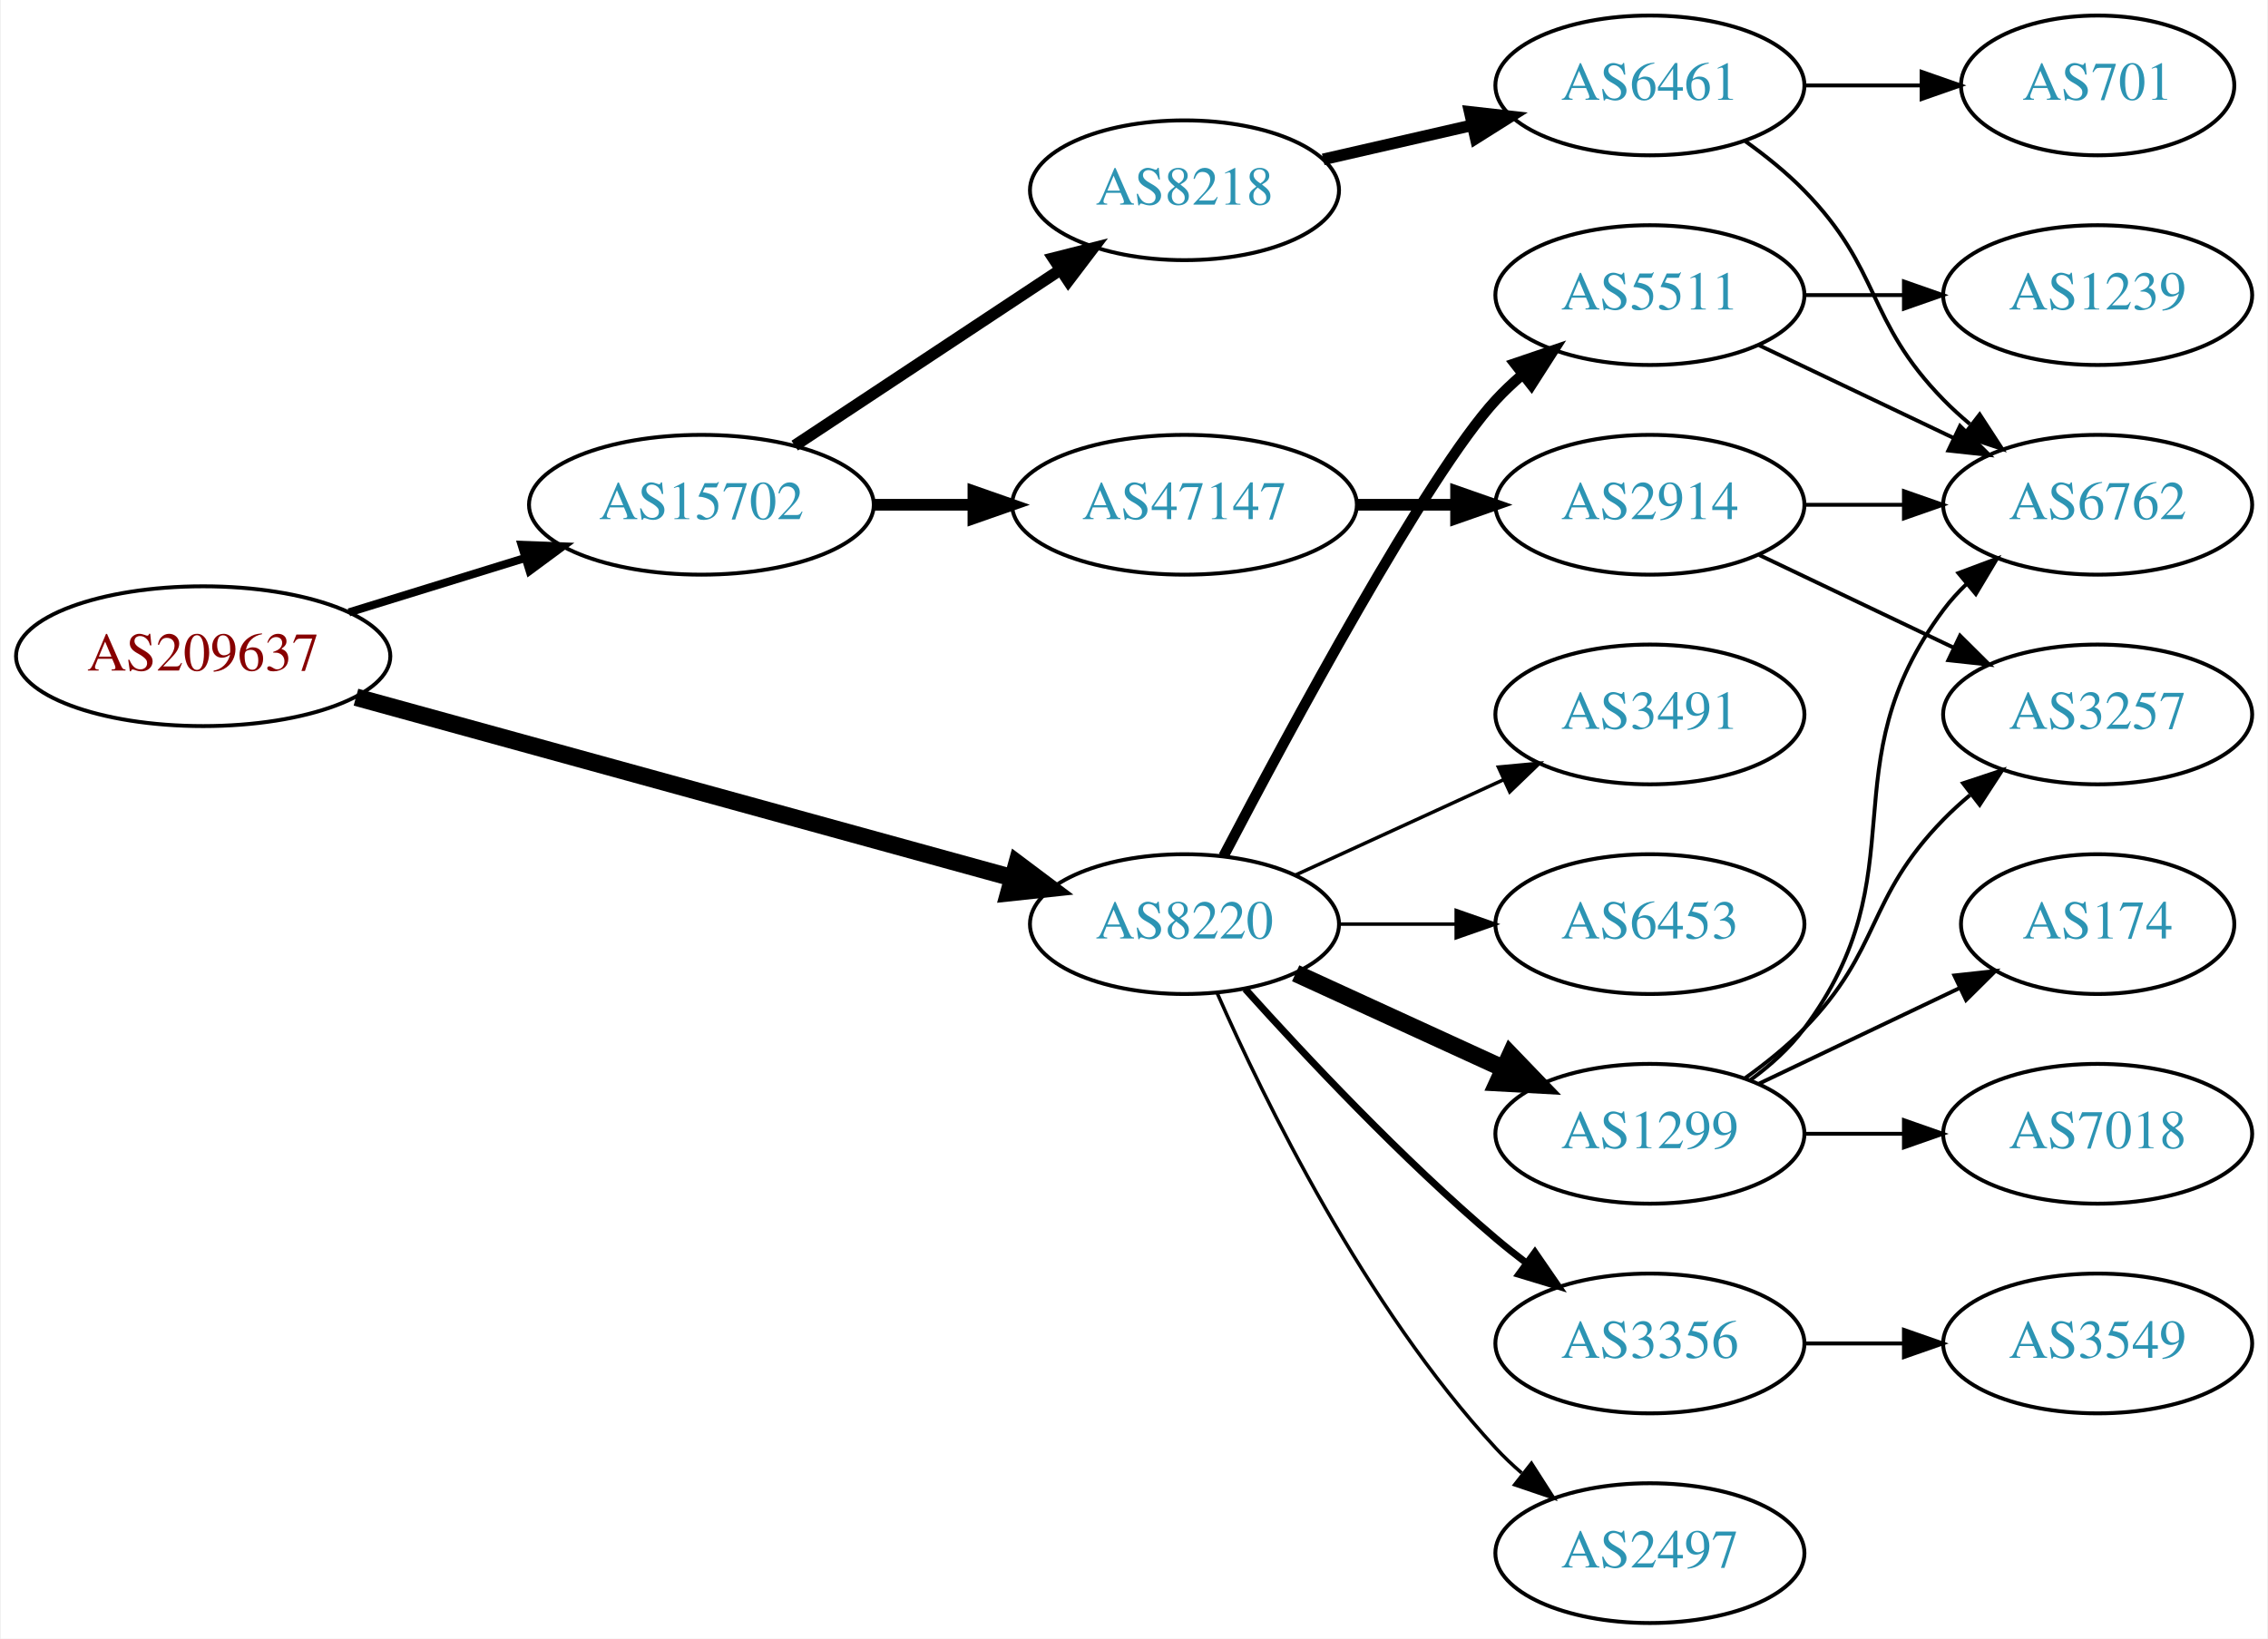
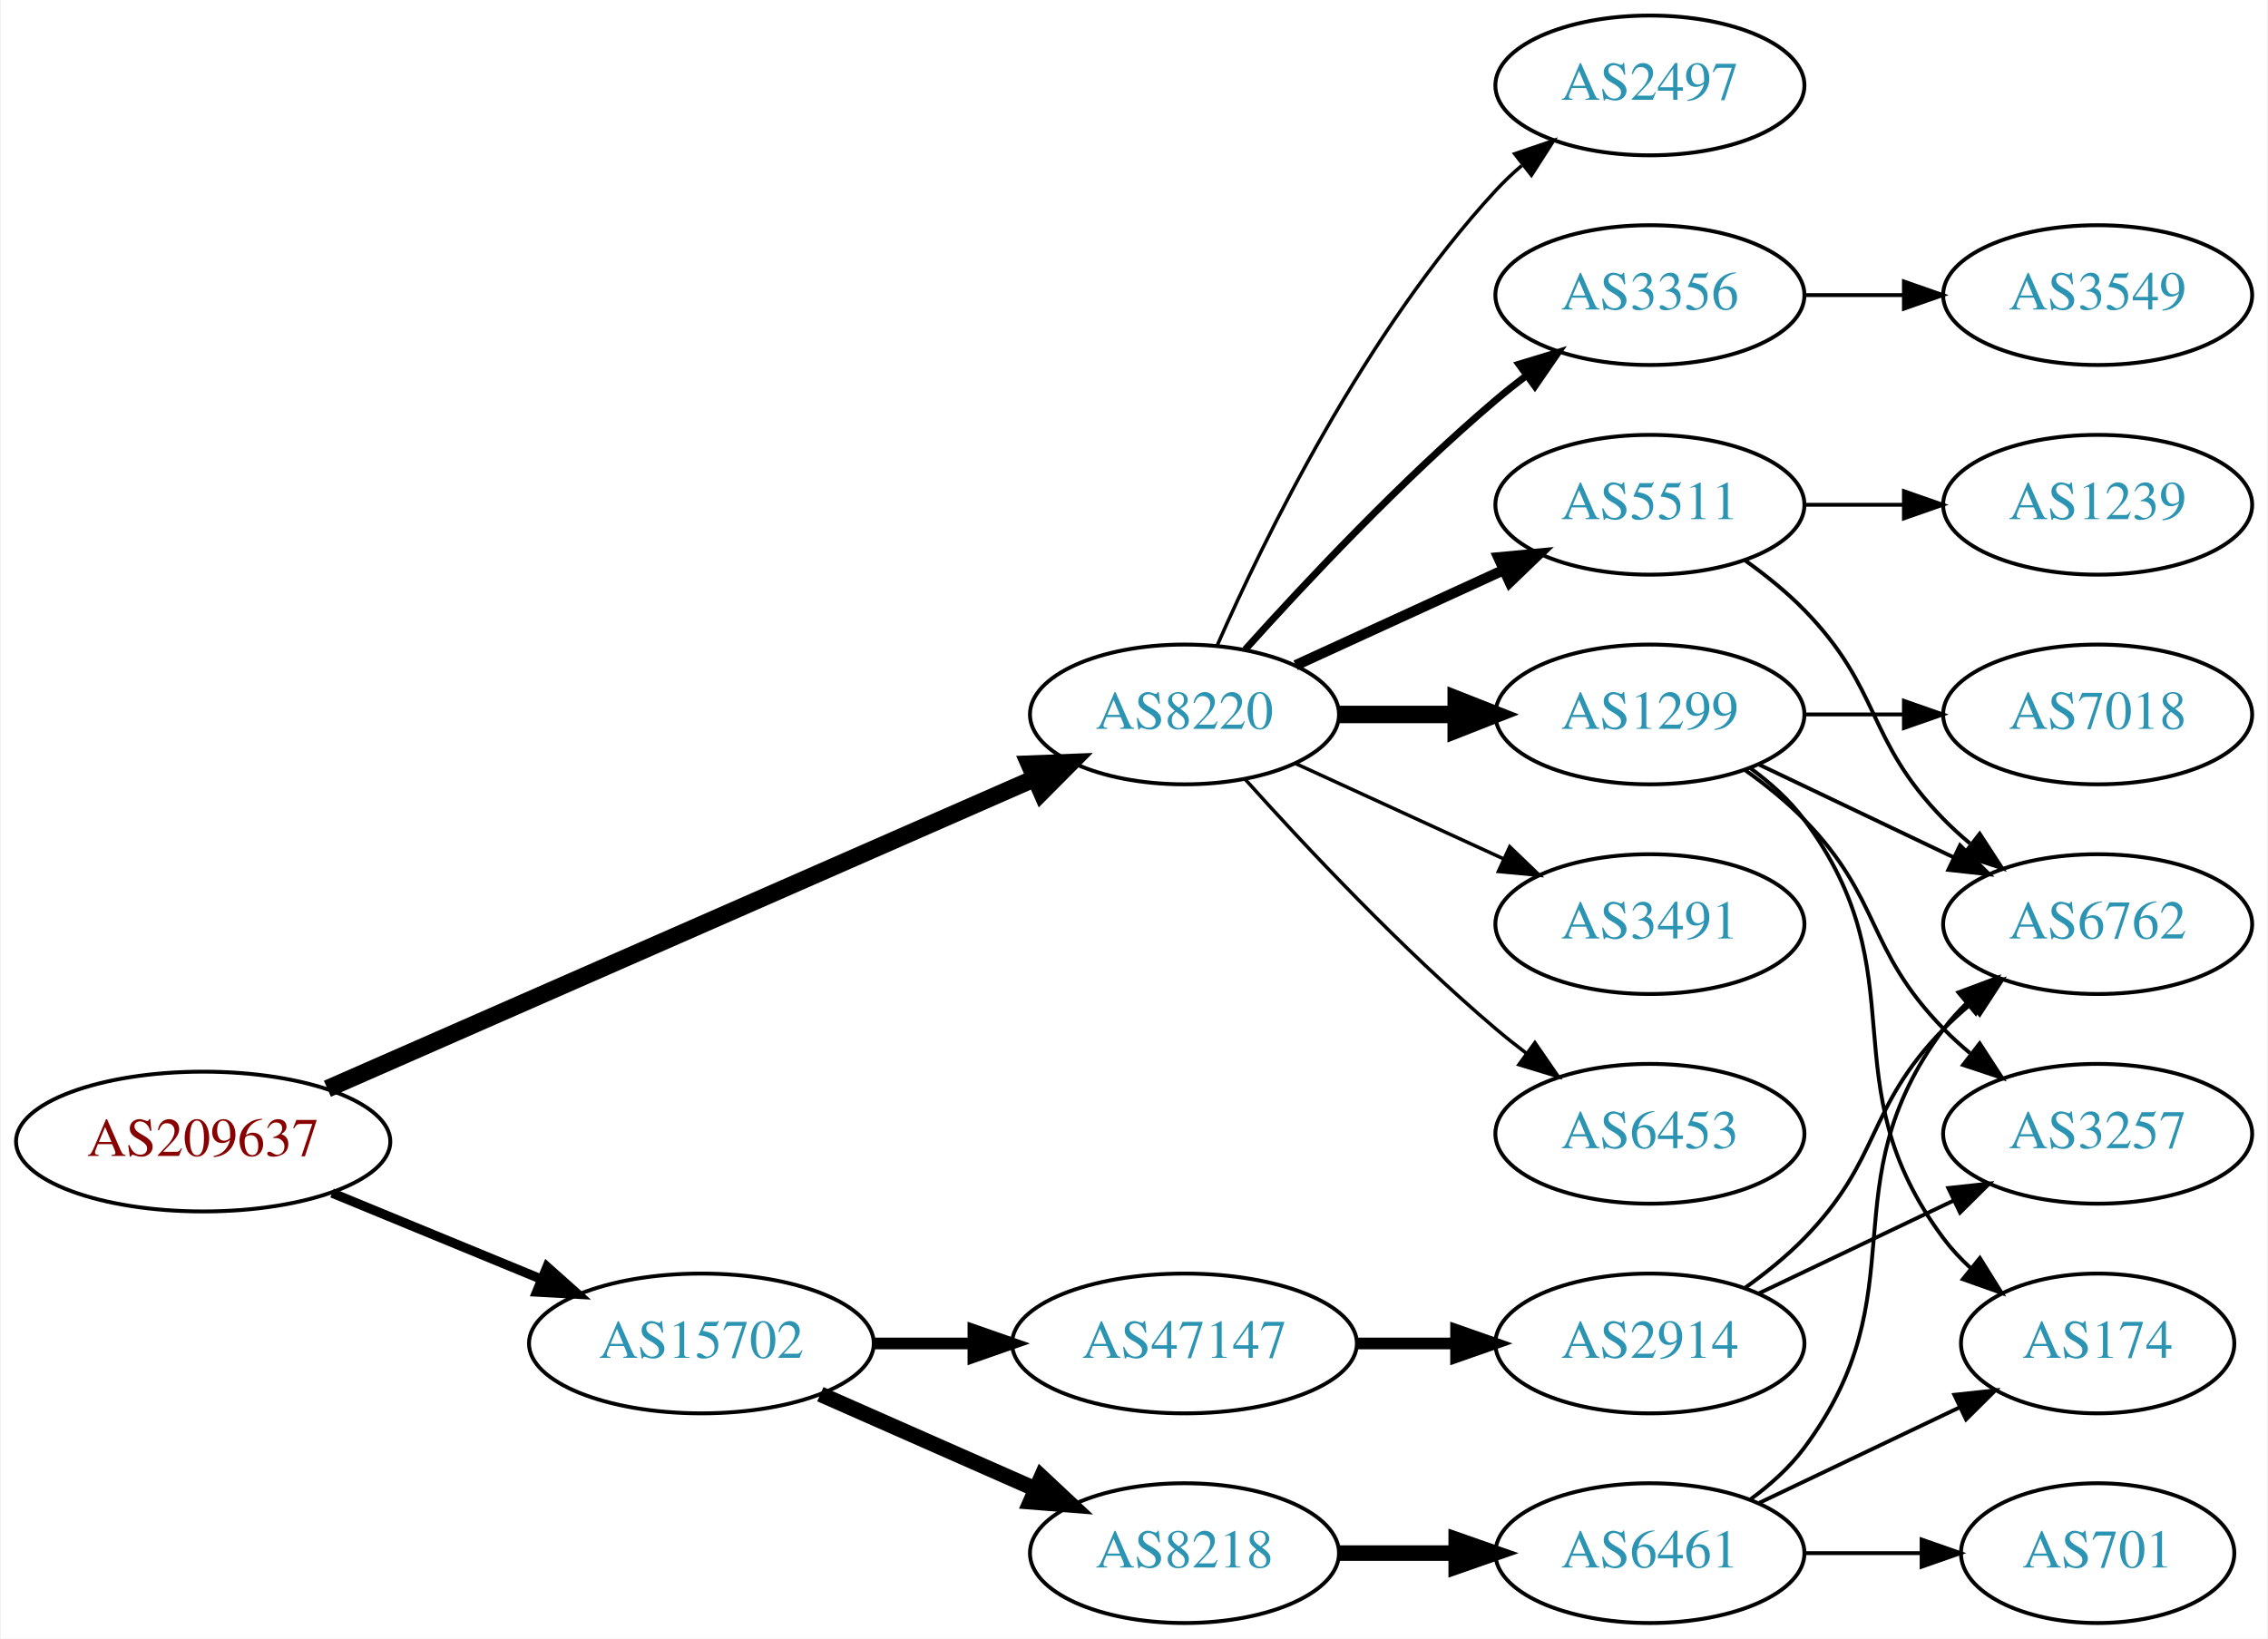
<svg xmlns="http://www.w3.org/2000/svg" xmlns:xlink="http://www.w3.org/1999/xlink" width="584pt" height="422pt" viewBox="0.00 0.00 583.56 422.00">
  <g id="graph0" class="graph" transform="scale(1 1) rotate(0) translate(4 418)">
    <polygon fill="white" stroke="none" points="-4,4 -4,-418 579.562,-418 579.562,4 -4,4" />
    <g id="node1" class="node">
      <g id="a_node1">
        <a xlink:href="/asn/209637" xlink:title="AS209637 ~ vnet-services GmbH [AT]">
-           <ellipse fill="#ffffff" stroke="black" cx="48.096" cy="-249" rx="48.192" ry="18" />
-           <text text-anchor="middle" x="48.096" y="-245.3" font-family="Times,serif" font-size="14.00" fill="#880000">AS209637</text>
+           <ellipse fill="#ffffff" stroke="black" cx="48.096" cy="-124" rx="48.192" ry="18" />
+           <text text-anchor="middle" x="48.096" y="-120.3" font-family="Times,serif" font-size="14.00" fill="#880000">AS209637</text>
        </a>
      </g>
    </g>
    <g id="node2" class="node">
      <g id="a_node2">
        <a xlink:href="/asn/8220" xlink:title="AS8220 ~ COLT [GB]">
-           <ellipse fill="#ffffff" stroke="black" cx="300.78" cy="-180" rx="39.794" ry="18" />
-           <text text-anchor="middle" x="300.78" y="-176.3" font-family="Times,serif" font-size="14.00" fill="#2c94b3">AS8220</text>
+           <ellipse fill="#ffffff" stroke="black" cx="300.78" cy="-234" rx="39.794" ry="18" />
+           <text text-anchor="middle" x="300.78" y="-230.3" font-family="Times,serif" font-size="14.00" fill="#2c94b3">AS8220</text>
        </a>
      </g>
    </g>
    <g id="edge1" class="edge">
-       <path fill="none" stroke="black" stroke-width="4.5" d="M87.442,-238.445C133.027,-225.898 208.905,-205.013 256.539,-191.902" />
-       <polygon fill="black" stroke="black" stroke-width="4.5" points="257.657,-195.678 266.254,-189.228 255.567,-188.085 257.657,-195.678" />
+       <path fill="none" stroke="black" stroke-width="4.5" d="M80.086,-137.598C126.14,-157.807 212.53,-195.715 262.149,-217.488" />
+       <polygon fill="black" stroke="black" stroke-width="4.5" points="260.821,-221.205 271.56,-221.617 263.985,-213.993 260.821,-221.205" />
    </g>
    <g id="node3" class="node">
      <g id="a_node3">
        <a xlink:href="/asn/15702" xlink:title="AS15702 ~ Onstage Online GmbH [AT]">
-           <ellipse fill="#ffffff" stroke="black" cx="176.388" cy="-288" rx="44.393" ry="18" />
-           <text text-anchor="middle" x="176.388" y="-284.3" font-family="Times,serif" font-size="14.00" fill="#2c94b3">AS15702</text>
+           <ellipse fill="#ffffff" stroke="black" cx="176.388" cy="-72" rx="44.393" ry="18" />
+           <text text-anchor="middle" x="176.388" y="-68.3" font-family="Times,serif" font-size="14.00" fill="#2c94b3">AS15702</text>
        </a>
      </g>
    </g>
    <g id="edge2" class="edge">
-       <path fill="none" stroke="black" stroke-width="2.077" d="M85.625,-260.28C99.712,-264.631 115.962,-269.649 130.732,-274.21" />
-       <polygon fill="black" stroke="black" stroke-width="2.077" points="130.089,-277.675 140.677,-277.281 132.155,-270.986 130.089,-277.675" />
+       <path fill="none" stroke="black" stroke-width="2.423" d="M81.291,-110.744C97.693,-103.99 117.796,-95.713 135.204,-88.545" />
+       <polygon fill="black" stroke="black" stroke-width="2.423" points="136.643,-91.738 144.557,-84.694 133.978,-85.265 136.643,-91.738" />
    </g>
    <g id="node4" class="node">
      <g id="a_node4">
        <a xlink:href="/asn/5511" xlink:title="AS5511 ~ Orange S.A. [FR]">
-           <ellipse fill="#ffffff" stroke="black" cx="420.622" cy="-342" rx="39.794" ry="18" />
-           <text text-anchor="middle" x="420.622" y="-338.3" font-family="Times,serif" font-size="14.00" fill="#2c94b3">AS5511</text>
+           <ellipse fill="#ffffff" stroke="black" cx="420.622" cy="-288" rx="39.794" ry="18" />
+           <text text-anchor="middle" x="420.622" y="-284.3" font-family="Times,serif" font-size="14.00" fill="#2c94b3">AS5511</text>
        </a>
      </g>
    </g>
    <g id="edge3" class="edge">
-       <path fill="none" stroke="black" stroke-width="2.7" d="M310.835,-197.501C327.578,-229.482 363.276,-295.838 380.976,-315 383.006,-317.198 385.245,-319.319 387.591,-321.34" />
-       <polygon fill="black" stroke="black" stroke-width="2.7" points="385.804,-324.386 395.835,-327.794 390.118,-318.874 385.804,-324.386" />
+       <path fill="none" stroke="black" stroke-width="2.7" d="M329.409,-246.661C345.366,-253.973 365.636,-263.261 382.919,-271.181" />
+       <polygon fill="black" stroke="black" stroke-width="2.7" points="381.617,-274.435 392.167,-275.419 384.534,-268.071 381.617,-274.435" />
    </g>
    <g id="node5" class="node">
      <g id="a_node5">
-         <a xlink:href="/asn/3356" xlink:title="AS3356 ~ Level 3 Parent, LLC [US]">
-           <ellipse fill="#ffffff" stroke="black" cx="420.622" cy="-72" rx="39.794" ry="18" />
-           <text text-anchor="middle" x="420.622" y="-68.3" font-family="Times,serif" font-size="14.00" fill="#2c94b3">AS3356</text>
+         <a xlink:href="/asn/2497" xlink:title="AS2497 ~ Internet Initiative Japan Inc. [JP]">
+           <ellipse fill="#ffffff" stroke="black" cx="420.622" cy="-396" rx="39.794" ry="18" />
+           <text text-anchor="middle" x="420.622" y="-392.3" font-family="Times,serif" font-size="14.00" fill="#2c94b3">AS2497</text>
        </a>
      </g>
    </g>
    <g id="edge4" class="edge">
-       <path fill="none" stroke="black" stroke-width="1.8" d="M316.426,-163.275C331.727,-146.235 356.824,-119.477 380.976,-99 383.473,-96.883 386.133,-94.768 388.845,-92.707" />
-       <polygon fill="black" stroke="black" stroke-width="1.8" points="391.011,-95.459 397.021,-86.734 386.882,-89.806 391.011,-95.459" />
+       <path fill="none" stroke="black" stroke-width="0.9" d="M309.196,-251.761C321.264,-279.183 347.235,-332.473 380.976,-369 383.006,-371.198 385.245,-373.319 387.591,-375.34" />
+       <polygon fill="black" stroke="black" stroke-width="0.9" points="385.804,-378.386 395.835,-381.794 390.118,-372.874 385.804,-378.386" />
    </g>
    <g id="node6" class="node">
      <g id="a_node6">
        <a xlink:href="/asn/1299" xlink:title="AS1299 ~ Telia Carrier [EU]">
-           <ellipse fill="#ffffff" stroke="black" cx="420.622" cy="-126" rx="39.794" ry="18" />
-           <text text-anchor="middle" x="420.622" y="-122.3" font-family="Times,serif" font-size="14.00" fill="#2c94b3">AS1299</text>
+           <ellipse fill="#ffffff" stroke="black" cx="420.622" cy="-234" rx="39.794" ry="18" />
+           <text text-anchor="middle" x="420.622" y="-230.3" font-family="Times,serif" font-size="14.00" fill="#2c94b3">AS1299</text>
        </a>
      </g>
    </g>
    <g id="edge5" class="edge">
-       <path fill="none" stroke="black" stroke-width="4.5" d="M329.409,-167.339C345.366,-160.027 365.636,-150.739 382.919,-142.819" />
-       <polygon fill="black" stroke="black" stroke-width="4.5" points="384.716,-146.327 392.167,-138.581 381.435,-139.168 384.716,-146.327" />
+       <path fill="none" stroke="black" stroke-width="4.5" d="M340.692,-234C350.246,-234 360.595,-234 370.558,-234" />
+       <polygon fill="black" stroke="black" stroke-width="4.5" points="370.751,-237.938 380.75,-234 370.75,-230.063 370.751,-237.938" />
    </g>
    <g id="node7" class="node">
      <g id="a_node7">
-         <a xlink:href="/asn/2497" xlink:title="AS2497 ~ Internet Initiative Japan Inc. [JP]">
-           <ellipse fill="#ffffff" stroke="black" cx="420.622" cy="-18" rx="39.794" ry="18" />
-           <text text-anchor="middle" x="420.622" y="-14.3" font-family="Times,serif" font-size="14.00" fill="#2c94b3">AS2497</text>
+         <a xlink:href="/asn/3356" xlink:title="AS3356 ~ Level 3 Parent, LLC [US]">
+           <ellipse fill="#ffffff" stroke="black" cx="420.622" cy="-342" rx="39.794" ry="18" />
+           <text text-anchor="middle" x="420.622" y="-338.3" font-family="Times,serif" font-size="14.00" fill="#2c94b3">AS3356</text>
        </a>
      </g>
    </g>
    <g id="edge6" class="edge">
-       <path fill="none" stroke="black" stroke-width="0.9" d="M309.196,-162.239C321.264,-134.817 347.235,-81.528 380.976,-45 383.006,-42.802 385.245,-40.681 387.591,-38.66" />
-       <polygon fill="black" stroke="black" stroke-width="0.9" points="390.118,-41.126 395.835,-32.206 385.804,-35.614 390.118,-41.126" />
+       <path fill="none" stroke="black" stroke-width="1.8" d="M316.426,-250.725C331.727,-267.765 356.824,-294.523 380.976,-315 383.473,-317.117 386.133,-319.232 388.845,-321.293" />
+       <polygon fill="black" stroke="black" stroke-width="1.8" points="386.882,-324.194 397.021,-327.266 391.011,-318.541 386.882,-324.194" />
    </g>
    <g id="node8" class="node">
      <g id="a_node8">
        <a xlink:href="/asn/3491" xlink:title="AS3491 ~ PCCW Global, Inc. [US]">
-           <ellipse fill="#ffffff" stroke="black" cx="420.622" cy="-234" rx="39.794" ry="18" />
-           <text text-anchor="middle" x="420.622" y="-230.3" font-family="Times,serif" font-size="14.00" fill="#2c94b3">AS3491</text>
+           <ellipse fill="#ffffff" stroke="black" cx="420.622" cy="-180" rx="39.794" ry="18" />
+           <text text-anchor="middle" x="420.622" y="-176.3" font-family="Times,serif" font-size="14.00" fill="#2c94b3">AS3491</text>
        </a>
      </g>
    </g>
    <g id="edge7" class="edge">
-       <path fill="none" stroke="black" stroke-width="0.9" d="M329.409,-192.661C345.366,-199.973 365.636,-209.261 382.919,-217.181" />
-       <polygon fill="black" stroke="black" stroke-width="0.9" points="381.617,-220.435 392.167,-221.419 384.534,-214.071 381.617,-220.435" />
+       <path fill="none" stroke="black" stroke-width="0.9" d="M329.409,-221.339C345.366,-214.027 365.636,-204.739 382.919,-196.819" />
+       <polygon fill="black" stroke="black" stroke-width="0.9" points="384.534,-199.929 392.167,-192.581 381.617,-193.565 384.534,-199.929" />
    </g>
    <g id="node9" class="node">
      <g id="a_node9">
        <a xlink:href="/asn/6453" xlink:title="AS6453 ~ TATA COMMUNICATIONS (AMERICA) INC [US]">
-           <ellipse fill="#ffffff" stroke="black" cx="420.622" cy="-180" rx="39.794" ry="18" />
-           <text text-anchor="middle" x="420.622" y="-176.3" font-family="Times,serif" font-size="14.00" fill="#2c94b3">AS6453</text>
+           <ellipse fill="#ffffff" stroke="black" cx="420.622" cy="-126" rx="39.794" ry="18" />
+           <text text-anchor="middle" x="420.622" y="-122.3" font-family="Times,serif" font-size="14.00" fill="#2c94b3">AS6453</text>
        </a>
      </g>
    </g>
    <g id="edge8" class="edge">
-       <path fill="none" stroke="black" stroke-width="0.9" d="M340.692,-180C350.246,-180 360.595,-180 370.558,-180" />
-       <polygon fill="black" stroke="black" stroke-width="0.9" points="370.751,-183.5 380.75,-180 370.75,-176.5 370.751,-183.5" />
+       <path fill="none" stroke="black" stroke-width="0.9" d="M316.426,-217.275C331.727,-200.235 356.824,-173.477 380.976,-153 383.473,-150.883 386.133,-148.768 388.845,-146.707" />
+       <polygon fill="black" stroke="black" stroke-width="0.9" points="391.011,-149.459 397.021,-140.734 386.882,-143.806 391.011,-149.459" />
    </g>
    <g id="node16" class="node">
      <g id="a_node16">
-         <a xlink:href="/asn/47147" xlink:title="AS47147 ~ ANEXIA Internetdienstleistungs GmbH [AT]">
-           <ellipse fill="#ffffff" stroke="black" cx="300.78" cy="-288" rx="44.393" ry="18" />
-           <text text-anchor="middle" x="300.78" y="-284.3" font-family="Times,serif" font-size="14.00" fill="#2c94b3">AS47147</text>
+         <a xlink:href="/asn/8218" xlink:title="AS8218 ~ legacy Neotelecoms [FR]">
+           <ellipse fill="#ffffff" stroke="black" cx="300.78" cy="-18" rx="39.794" ry="18" />
+           <text text-anchor="middle" x="300.78" y="-14.3" font-family="Times,serif" font-size="14.00" fill="#2c94b3">AS8218</text>
        </a>
      </g>
    </g>
    <g id="edge16" class="edge">
-       <path fill="none" stroke="black" stroke-width="3" d="M220.883,-288C229.089,-288 237.761,-288 246.233,-288" />
-       <polygon fill="black" stroke="black" stroke-width="3" points="246.424,-291.5 256.424,-288 246.424,-284.5 246.424,-291.5" />
+       <path fill="none" stroke="black" stroke-width="4" d="M207.015,-58.928C223.61,-51.606 244.469,-42.403 262.203,-34.579" />
+       <polygon fill="black" stroke="black" stroke-width="4" points="263.95,-37.634 271.686,-30.395 261.124,-31.23 263.95,-37.634" />
    </g>
    <g id="node17" class="node">
      <g id="a_node17">
-         <a xlink:href="/asn/8218" xlink:title="AS8218 ~ legacy Neotelecoms [FR]">
-           <ellipse fill="#ffffff" stroke="black" cx="300.78" cy="-369" rx="39.794" ry="18" />
-           <text text-anchor="middle" x="300.78" y="-365.3" font-family="Times,serif" font-size="14.00" fill="#2c94b3">AS8218</text>
+         <a xlink:href="/asn/47147" xlink:title="AS47147 ~ ANEXIA Internetdienstleistungs GmbH [AT]">
+           <ellipse fill="#ffffff" stroke="black" cx="300.78" cy="-72" rx="44.393" ry="18" />
+           <text text-anchor="middle" x="300.78" y="-68.3" font-family="Times,serif" font-size="14.00" fill="#2c94b3">AS47147</text>
        </a>
      </g>
    </g>
    <g id="edge17" class="edge">
-       <path fill="none" stroke="black" stroke-width="3" d="M200.409,-303.235C219.762,-316.044 247.598,-334.466 268.888,-348.555" />
-       <polygon fill="black" stroke="black" stroke-width="3" points="267.005,-351.506 277.275,-354.107 270.868,-345.669 267.005,-351.506" />
+       <path fill="none" stroke="black" stroke-width="3" d="M220.883,-72C229.089,-72 237.761,-72 246.233,-72" />
+       <polygon fill="black" stroke="black" stroke-width="3" points="246.424,-75.5 256.424,-72 246.424,-68.5 246.424,-75.5" />
+     </g>
+     <g id="node10" class="node">
+       <g id="a_node10">
+         <a xlink:href="/asn/6762" xlink:title="AS6762 ~ TELECOM ITALIA SPARKLE S.p.A. [IT]">
+           <ellipse fill="#ffffff" stroke="black" cx="535.915" cy="-180" rx="39.794" ry="18" />
+           <text text-anchor="middle" x="535.915" y="-176.3" font-family="Times,serif" font-size="14.00" fill="#2c94b3">AS6762</text>
+         </a>
+       </g>
+     </g>
+     <g id="edge9" class="edge">
+       <path fill="none" stroke="black" d="M445.216,-273.611C450.472,-269.852 455.804,-265.563 460.269,-261 480.441,-240.383 476.096,-227.617 496.269,-207 498.362,-204.861 500.645,-202.782 503.022,-200.79" />
+       <polygon fill="black" stroke="black" points="505.54,-203.268 511.321,-194.389 501.265,-197.725 505.54,-203.268" />
+     </g>
+     <g id="node11" class="node">
+       <g id="a_node11">
+         <a xlink:href="/asn/1239" xlink:title="AS1239 ~ Sprint [US]">
+           <ellipse fill="#ffffff" stroke="black" cx="535.915" cy="-288" rx="39.794" ry="18" />
+           <text text-anchor="middle" x="535.915" y="-284.3" font-family="Times,serif" font-size="14.00" fill="#2c94b3">AS1239</text>
+         </a>
+       </g>
+     </g>
+     <g id="edge10" class="edge">
+       <path fill="none" stroke="black" d="M460.294,-288C468.497,-288 477.261,-288 485.794,-288" />
+       <polygon fill="black" stroke="black" points="486.033,-291.5 496.033,-288 486.033,-284.5 486.033,-291.5" />
+     </g>
+     <g id="edge13" class="edge">
+       <path fill="none" stroke="black" d="M448.759,-221.066C463.753,-213.919 482.574,-204.948 498.797,-197.215" />
+       <polygon fill="black" stroke="black" points="500.479,-200.291 508,-192.829 497.467,-193.972 500.479,-200.291" />
+     </g>
+     <g id="node12" class="node">
+       <g id="a_node12">
+         <a xlink:href="/asn/7018" xlink:title="AS7018 ~ AT&amp;T Services, Inc. [US]">
+           <ellipse fill="#ffffff" stroke="black" cx="535.915" cy="-234" rx="39.794" ry="18" />
+           <text text-anchor="middle" x="535.915" y="-230.3" font-family="Times,serif" font-size="14.00" fill="#2c94b3">AS7018</text>
+         </a>
+       </g>
+     </g>
+     <g id="edge11" class="edge">
+       <path fill="none" stroke="black" d="M460.294,-234C468.497,-234 477.261,-234 485.794,-234" />
+       <polygon fill="black" stroke="black" points="486.033,-237.5 496.033,-234 486.033,-230.5 486.033,-237.5" />
    </g>
    <g id="node13" class="node">
      <g id="a_node13">
-         <a xlink:href="/asn/6762" xlink:title="AS6762 ~ TELECOM ITALIA SPARKLE S.p.A. [IT]">
-           <ellipse fill="#ffffff" stroke="black" cx="535.915" cy="-288" rx="39.794" ry="18" />
-           <text text-anchor="middle" x="535.915" y="-284.3" font-family="Times,serif" font-size="14.00" fill="#2c94b3">AS6762</text>
-         </a>
-       </g>
-     </g>
-     <g id="edge14" class="edge">
-       <path fill="none" stroke="black" d="M448.759,-329.066C463.753,-321.919 482.574,-312.948 498.797,-305.215" />
-       <polygon fill="black" stroke="black" points="500.479,-308.291 508,-300.829 497.467,-301.972 500.479,-308.291" />
+         <a xlink:href="/asn/174" xlink:title="AS174 ~ Cogent Communications [US]">
+           <ellipse fill="#ffffff" stroke="black" cx="535.915" cy="-72" rx="35.194" ry="18" />
+           <text text-anchor="middle" x="535.915" y="-68.3" font-family="Times,serif" font-size="14.00" fill="#2c94b3">AS174</text>
+         </a>
+       </g>
+     </g>
+     <g id="edge12" class="edge">
+       <path fill="none" stroke="black" d="M446.553,-220.118C451.629,-216.389 456.547,-211.984 460.269,-207 490.54,-166.458 465.997,-139.542 496.269,-99 498.276,-96.311 500.632,-93.791 503.173,-91.454" />
+       <polygon fill="black" stroke="black" points="505.588,-94.004 511.189,-85.011 501.202,-88.548 505.588,-94.004" />
    </g>
    <g id="node14" class="node">
      <g id="a_node14">
-         <a xlink:href="/asn/1239" xlink:title="AS1239 ~ Sprint [US]">
-           <ellipse fill="#ffffff" stroke="black" cx="535.915" cy="-342" rx="39.794" ry="18" />
-           <text text-anchor="middle" x="535.915" y="-338.3" font-family="Times,serif" font-size="14.00" fill="#2c94b3">AS1239</text>
-         </a>
-       </g>
-     </g>
-     <g id="edge13" class="edge">
-       <path fill="none" stroke="black" d="M460.294,-342C468.497,-342 477.261,-342 485.794,-342" />
-       <polygon fill="black" stroke="black" points="486.033,-345.5 496.033,-342 486.033,-338.5 486.033,-345.5" />
+         <a xlink:href="/asn/3257" xlink:title="AS3257 ~ GTT [DE]">
+           <ellipse fill="#ffffff" stroke="black" cx="535.915" cy="-126" rx="39.794" ry="18" />
+           <text text-anchor="middle" x="535.915" y="-122.3" font-family="Times,serif" font-size="14.00" fill="#2c94b3">AS3257</text>
+         </a>
+       </g>
+     </g>
+     <g id="edge14" class="edge">
+       <path fill="none" stroke="black" d="M445.216,-219.611C450.472,-215.852 455.804,-211.563 460.269,-207 480.441,-186.383 476.096,-173.617 496.269,-153 498.362,-150.861 500.645,-148.782 503.022,-146.79" />
+       <polygon fill="black" stroke="black" points="505.54,-149.268 511.321,-140.389 501.265,-143.725 505.54,-149.268" />
    </g>
    <g id="node15" class="node">
      <g id="a_node15">
        <a xlink:href="/asn/3549" xlink:title="AS3549 ~ Level 3 Parent, LLC [US]">
-           <ellipse fill="#ffffff" stroke="black" cx="535.915" cy="-72" rx="39.794" ry="18" />
-           <text text-anchor="middle" x="535.915" y="-68.3" font-family="Times,serif" font-size="14.00" fill="#2c94b3">AS3549</text>
+           <ellipse fill="#ffffff" stroke="black" cx="535.915" cy="-342" rx="39.794" ry="18" />
+           <text text-anchor="middle" x="535.915" y="-338.3" font-family="Times,serif" font-size="14.00" fill="#2c94b3">AS3549</text>
        </a>
      </g>
    </g>
    <g id="edge15" class="edge">
-       <path fill="none" stroke="black" d="M460.294,-72C468.497,-72 477.261,-72 485.794,-72" />
-       <polygon fill="black" stroke="black" points="486.033,-75.5 496.033,-72 486.033,-68.5 486.033,-75.5" />
-     </g>
-     <g id="node10" class="node">
-       <g id="a_node10">
-         <a xlink:href="/asn/3257" xlink:title="AS3257 ~ GTT [DE]">
-           <ellipse fill="#ffffff" stroke="black" cx="535.915" cy="-234" rx="39.794" ry="18" />
-           <text text-anchor="middle" x="535.915" y="-230.3" font-family="Times,serif" font-size="14.00" fill="#2c94b3">AS3257</text>
-         </a>
-       </g>
-     </g>
-     <g id="edge9" class="edge">
-       <path fill="none" stroke="black" d="M445.216,-140.389C450.472,-144.148 455.804,-148.437 460.269,-153 480.441,-173.617 476.096,-186.383 496.269,-207 498.362,-209.139 500.645,-211.218 503.022,-213.21" />
-       <polygon fill="black" stroke="black" points="501.265,-216.275 511.321,-219.611 505.54,-210.732 501.265,-216.275" />
-     </g>
-     <g id="node11" class="node">
-       <g id="a_node11">
-         <a xlink:href="/asn/7018" xlink:title="AS7018 ~ AT&amp;T Services, Inc. [US]">
-           <ellipse fill="#ffffff" stroke="black" cx="535.915" cy="-126" rx="39.794" ry="18" />
-           <text text-anchor="middle" x="535.915" y="-122.3" font-family="Times,serif" font-size="14.00" fill="#2c94b3">AS7018</text>
-         </a>
-       </g>
-     </g>
-     <g id="edge10" class="edge">
-       <path fill="none" stroke="black" d="M460.294,-126C468.497,-126 477.261,-126 485.794,-126" />
-       <polygon fill="black" stroke="black" points="486.033,-129.5 496.033,-126 486.033,-122.5 486.033,-129.5" />
-     </g>
-     <g id="node12" class="node">
-       <g id="a_node12">
-         <a xlink:href="/asn/174" xlink:title="AS174 ~ Cogent Communications [US]">
-           <ellipse fill="#ffffff" stroke="black" cx="535.915" cy="-180" rx="35.194" ry="18" />
-           <text text-anchor="middle" x="535.915" y="-176.3" font-family="Times,serif" font-size="14.00" fill="#2c94b3">AS174</text>
-         </a>
-       </g>
-     </g>
-     <g id="edge11" class="edge">
-       <path fill="none" stroke="black" d="M448.759,-138.934C464.19,-146.29 483.676,-155.577 500.211,-163.459" />
-       <polygon fill="black" stroke="black" points="499.02,-166.768 509.553,-167.911 502.032,-160.449 499.02,-166.768" />
-     </g>
-     <g id="edge12" class="edge">
-       <path fill="none" stroke="black" d="M446.553,-139.882C451.629,-143.611 456.547,-148.016 460.269,-153 490.54,-193.542 465.997,-220.458 496.269,-261 498.013,-263.336 500.021,-265.545 502.184,-267.617" />
-       <polygon fill="black" stroke="black" points="500.062,-270.405 509.984,-274.118 504.543,-265.027 500.062,-270.405" />
+       <path fill="none" stroke="black" d="M460.294,-342C468.497,-342 477.261,-342 485.794,-342" />
+       <polygon fill="black" stroke="black" points="486.033,-345.5 496.033,-342 486.033,-338.5 486.033,-345.5" />
    </g>
    <g id="node18" class="node">
      <g id="a_node18">
+         <a xlink:href="/asn/6461" xlink:title="AS6461 ~ Zayo Bandwidth [US]">
+           <ellipse fill="#ffffff" stroke="black" cx="420.622" cy="-18" rx="39.794" ry="18" />
+           <text text-anchor="middle" x="420.622" y="-14.3" font-family="Times,serif" font-size="14.00" fill="#2c94b3">AS6461</text>
+         </a>
+       </g>
+     </g>
+     <g id="edge18" class="edge">
+       <path fill="none" stroke="black" stroke-width="4" d="M340.692,-18C350.246,-18 360.595,-18 370.558,-18" />
+       <polygon fill="black" stroke="black" stroke-width="4" points="370.751,-21.5 380.75,-18 370.75,-14.5 370.751,-21.5" />
+     </g>
+     <g id="node20" class="node">
+       <g id="a_node20">
        <a xlink:href="/asn/2914" xlink:title="AS2914 ~ NTT America, Inc. [US]">
-           <ellipse fill="#ffffff" stroke="black" cx="420.622" cy="-288" rx="39.794" ry="18" />
-           <text text-anchor="middle" x="420.622" y="-284.3" font-family="Times,serif" font-size="14.00" fill="#2c94b3">AS2914</text>
-         </a>
-       </g>
-     </g>
-     <g id="edge18" class="edge">
-       <path fill="none" stroke="black" stroke-width="3" d="M344.991,-288C353.303,-288 362.066,-288 370.548,-288" />
-       <polygon fill="black" stroke="black" stroke-width="3" points="370.707,-291.5 380.707,-288 370.707,-284.5 370.707,-291.5" />
+           <ellipse fill="#ffffff" stroke="black" cx="420.622" cy="-72" rx="39.794" ry="18" />
+           <text text-anchor="middle" x="420.622" y="-68.3" font-family="Times,serif" font-size="14.00" fill="#2c94b3">AS2914</text>
+         </a>
+       </g>
+     </g>
+     <g id="edge22" class="edge">
+       <path fill="none" stroke="black" stroke-width="3" d="M344.991,-72C353.303,-72 362.066,-72 370.548,-72" />
+       <polygon fill="black" stroke="black" stroke-width="3" points="370.707,-75.5 380.707,-72 370.707,-68.5 370.707,-75.5" />
+     </g>
+     <g id="edge20" class="edge">
+       <path fill="none" stroke="black" d="M446.553,-31.882C451.629,-35.611 456.547,-40.016 460.269,-45 490.54,-85.542 465.997,-112.458 496.269,-153 498.013,-155.336 500.021,-157.545 502.184,-159.617" />
+       <polygon fill="black" stroke="black" points="500.062,-162.405 509.984,-166.118 504.543,-157.027 500.062,-162.405" />
+     </g>
+     <g id="edge19" class="edge">
+       <path fill="none" stroke="black" d="M448.759,-30.934C464.19,-38.29 483.676,-47.577 500.211,-55.459" />
+       <polygon fill="black" stroke="black" points="499.02,-58.768 509.553,-59.911 502.032,-52.449 499.02,-58.768" />
    </g>
    <g id="node19" class="node">
      <g id="a_node19">
-         <a xlink:href="/asn/6461" xlink:title="AS6461 ~ Zayo Bandwidth [US]">
-           <ellipse fill="#ffffff" stroke="black" cx="420.622" cy="-396" rx="39.794" ry="18" />
-           <text text-anchor="middle" x="420.622" y="-392.3" font-family="Times,serif" font-size="14.00" fill="#2c94b3">AS6461</text>
-         </a>
-       </g>
-     </g>
-     <g id="edge19" class="edge">
-       <path fill="none" stroke="black" stroke-width="3" d="M336.499,-376.955C348.499,-379.704 362.12,-382.825 374.812,-385.733" />
-       <polygon fill="black" stroke="black" stroke-width="3" points="374.215,-389.187 384.744,-388.009 375.778,-382.364 374.215,-389.187" />
+         <a xlink:href="/asn/701" xlink:title="AS701 ~ UUNET [US]">
+           <ellipse fill="#ffffff" stroke="black" cx="535.915" cy="-18" rx="35.194" ry="18" />
+           <text text-anchor="middle" x="535.915" y="-14.3" font-family="Times,serif" font-size="14.00" fill="#2c94b3">AS701</text>
+         </a>
+       </g>
+     </g>
+     <g id="edge21" class="edge">
+       <path fill="none" stroke="black" d="M460.294,-18C470,-18 480.491,-18 490.453,-18" />
+       <polygon fill="black" stroke="black" points="490.59,-21.5 500.59,-18 490.59,-14.5 490.59,-21.5" />
+     </g>
+     <g id="edge24" class="edge">
+       <path fill="none" stroke="black" d="M445.216,-86.389C450.472,-90.148 455.804,-94.437 460.269,-99 480.441,-119.617 476.096,-132.383 496.269,-153 498.362,-155.139 500.645,-157.218 503.022,-159.21" />
+       <polygon fill="black" stroke="black" points="501.265,-162.275 511.321,-165.611 505.54,-156.732 501.265,-162.275" />
    </g>
    <g id="edge23" class="edge">
-       <path fill="none" stroke="black" d="M448.759,-275.066C463.753,-267.919 482.574,-258.948 498.797,-251.215" />
-       <polygon fill="black" stroke="black" points="500.479,-254.291 508,-246.829 497.467,-247.972 500.479,-254.291" />
-     </g>
-     <g id="edge22" class="edge">
-       <path fill="none" stroke="black" d="M460.294,-288C468.497,-288 477.261,-288 485.794,-288" />
-       <polygon fill="black" stroke="black" points="486.033,-291.5 496.033,-288 486.033,-284.5 486.033,-291.5" />
-     </g>
-     <g id="edge20" class="edge">
-       <path fill="none" stroke="black" d="M445.216,-381.611C450.472,-377.852 455.804,-373.563 460.269,-369 480.441,-348.383 476.096,-335.617 496.269,-315 498.362,-312.861 500.645,-310.782 503.022,-308.79" />
-       <polygon fill="black" stroke="black" points="505.54,-311.268 511.321,-302.389 501.265,-305.725 505.54,-311.268" />
-     </g>
-     <g id="node20" class="node">
-       <g id="a_node20">
-         <a xlink:href="/asn/701" xlink:title="AS701 ~ UUNET [US]">
-           <ellipse fill="#ffffff" stroke="black" cx="535.915" cy="-396" rx="35.194" ry="18" />
-           <text text-anchor="middle" x="535.915" y="-392.3" font-family="Times,serif" font-size="14.00" fill="#2c94b3">AS701</text>
-         </a>
-       </g>
-     </g>
-     <g id="edge21" class="edge">
-       <path fill="none" stroke="black" d="M460.294,-396C470,-396 480.491,-396 490.453,-396" />
-       <polygon fill="black" stroke="black" points="490.59,-399.5 500.59,-396 490.59,-392.5 490.59,-399.5" />
+       <path fill="none" stroke="black" d="M448.759,-84.934C463.753,-92.081 482.574,-101.052 498.797,-108.785" />
+       <polygon fill="black" stroke="black" points="497.467,-112.028 508,-113.171 500.479,-105.709 497.467,-112.028" />
    </g>
  </g>
</svg>
